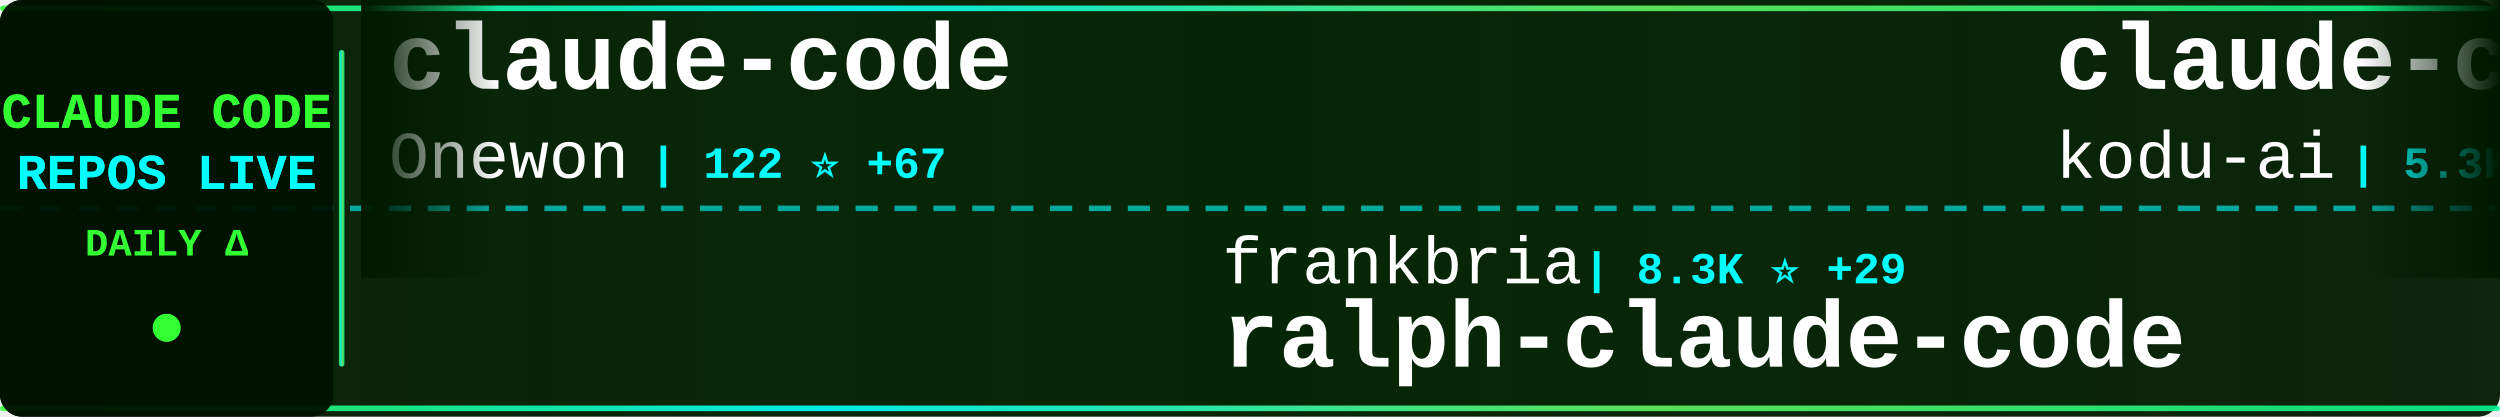
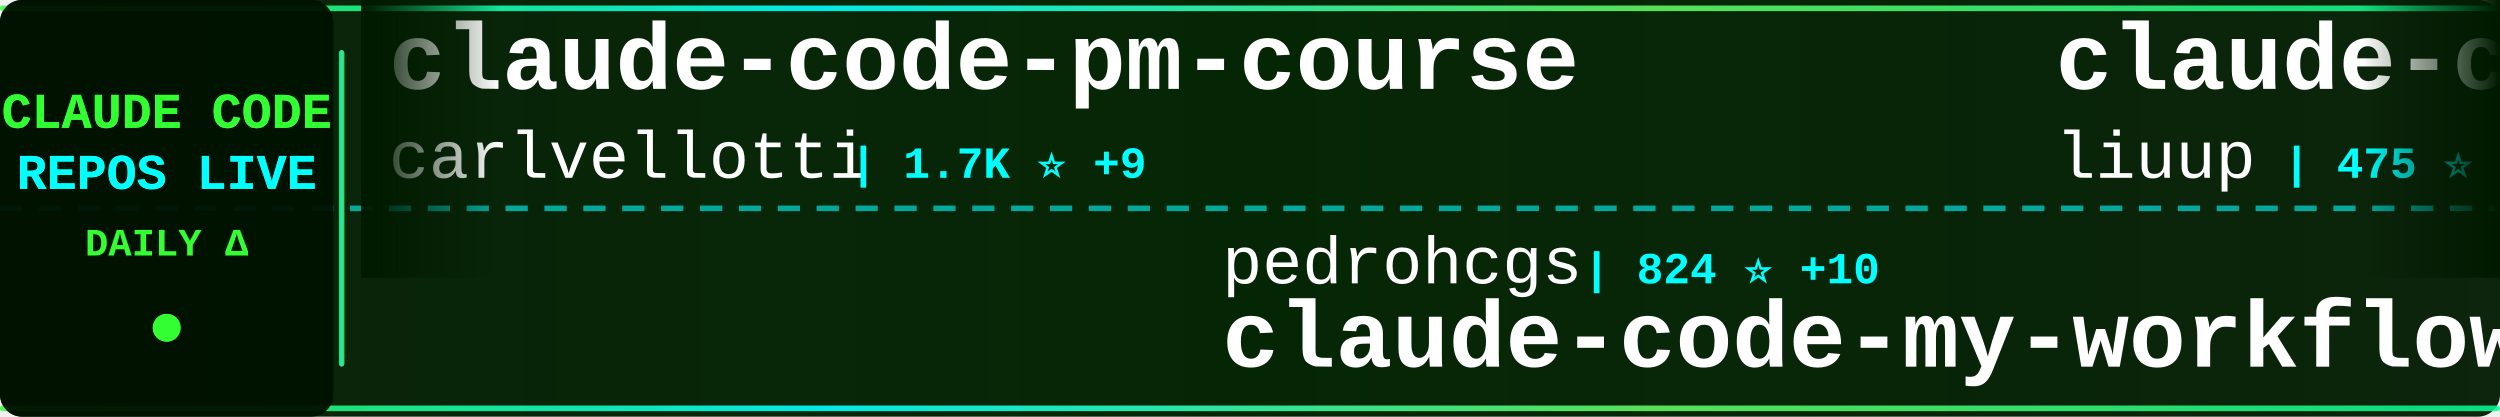
<svg xmlns="http://www.w3.org/2000/svg" width="900" height="150">
  <defs>
    <linearGradient id="tickerBg" x1="0%" y1="0%" x2="100%" y2="0%">
      <stop offset="0%" style="stop-color:#001a00;stop-opacity:0.95" />
      <stop offset="50%" style="stop-color:#002200;stop-opacity:0.98" />
      <stop offset="100%" style="stop-color:#001a00;stop-opacity:0.95" />
    </linearGradient>
    <linearGradient id="borderGrad" x1="0%" y1="0%" x2="100%" y2="0%">
      <stop offset="0%" style="stop-color:#33ff33;stop-opacity:0.85">
        <animate attributeName="stop-opacity" values="0.85;1;0.85" dur="2s" repeatCount="indefinite" />
      </stop>
      <stop offset="33%" style="stop-color:#00ffff;stop-opacity:0.9">
        <animate attributeName="stop-opacity" values="0.9;1;0.9" dur="2.2s" repeatCount="indefinite" />
      </stop>
      <stop offset="66%" style="stop-color:#66ff66;stop-opacity:0.85">
        <animate attributeName="stop-opacity" values="0.85;1;0.85" dur="1.8s" repeatCount="indefinite" />
      </stop>
      <stop offset="100%" style="stop-color:#00ff99;stop-opacity:0.85">
        <animate attributeName="stop-opacity" values="0.85;1;0.85" dur="2s" repeatCount="indefinite" />
      </stop>
    </linearGradient>
    <filter id="textGlow">
      <feGaussianBlur stdDeviation="0.1" result="coloredBlur" />
      <feMerge>
        <feMergeNode in="coloredBlur" />
        <feMergeNode in="SourceGraphic" />
      </feMerge>
    </filter>
    <filter id="metricGlow">
      <feGaussianBlur stdDeviation="0.2" result="coloredBlur" />
      <feMerge>
        <feMergeNode in="coloredBlur" />
        <feMergeNode in="SourceGraphic" />
      </feMerge>
    </filter>
    <linearGradient id="leftFade" x1="0%" y1="0%" x2="100%" y2="0%">
      <stop offset="0%" style="stop-color:#001a00;stop-opacity:1" />
      <stop offset="100%" style="stop-color:#001a00;stop-opacity:0" />
    </linearGradient>
    <linearGradient id="rightFade" x1="0%" y1="0%" x2="100%" y2="0%">
      <stop offset="0%" style="stop-color:#001a00;stop-opacity:0" />
      <stop offset="100%" style="stop-color:#001a00;stop-opacity:1" />
    </linearGradient>
  </defs>
  <rect width="900" height="150" fill="url(#tickerBg)" rx="8" />
  <rect x="0" y="2" width="900" height="2" fill="url(#borderGrad)" rx="1" />
  <rect x="0" y="146" width="900" height="2" fill="url(#borderGrad)" rx="1" />
  <line x1="0" y1="75" x2="900" y2="75" stroke="#00ffff" stroke-width="2" stroke-dasharray="8 6" opacity="0.6" />
  <rect x="0" y="0" width="120" height="150" fill="#001100" opacity="0.95" rx="8" />
  <text x="60" y="46" font-family="'Courier New', monospace" font-size="18" font-weight="bold" fill="#33ff33" text-anchor="middle" filter="url(#textGlow)">
    CLAUDE CODE
  </text>
  <text x="60" y="68" font-family="'Courier New', monospace" font-size="18" font-weight="bold" fill="#00ffff" text-anchor="middle" filter="url(#textGlow)">
    REPOS LIVE
  </text>
  <text x="60" y="92" font-family="'Courier New', monospace" font-size="14" font-weight="bold" fill="#33ff33" text-anchor="middle">
    DAILY Δ
  </text>
  <circle cx="60" cy="118" r="5" fill="#33ff33" filter="url(#metricGlow)">
    <animate attributeName="r" values="4;6;4" dur="1.5s" repeatCount="indefinite" />
    <animate attributeName="opacity" values="0.6;1;0.6" dur="1.5s" repeatCount="indefinite" />
  </circle>
  <rect x="122" y="18" width="2" height="114" fill="url(#borderGrad)" rx="1" />
  <clipPath id="tickerClip">
    <rect x="130" y="0" width="770" height="150" />
  </clipPath>
  <g clip-path="url(#tickerClip)">
    <g id="tickerItems">
      <animateTransform attributeName="transform" attributeType="XML" type="translate" from="0 0" to="-3000 0" dur="54s" repeatCount="indefinite" />
      <g transform="translate(0, 0)">
-         <text x="140" y="32" font-family="'Courier New', monospace" font-size="34" font-weight="bold" fill="#ffffff">claude-code</text>
-         <text x="140" y="64" font-family="'Courier New', monospace" font-size="24" font-weight="normal" fill="#ffffff" opacity="1.0">Onewon</text>
-         <text x="234" y="64" font-family="'Courier New', monospace" font-size="16" font-weight="bold" fill="#00ffff"> | 122 ⭐ +67</text>
+         <text x="140" y="32" font-family="'Courier New', monospace" font-size="34" font-weight="bold" fill="#ffffff">claude-code-pm-course</text>
+         <text x="140" y="64" font-family="'Courier New', monospace" font-size="24" font-weight="normal" fill="#ffffff" opacity="1.0">carlvellotti</text>
+         <text x="306" y="64" font-family="'Courier New', monospace" font-size="16" font-weight="bold" fill="#00ffff"> | 1.7K ⭐ +9</text>
      </g>
      <g transform="translate(300, 0)">
-         <text x="140" y="102" font-family="'Courier New', monospace" font-size="24" font-weight="normal" fill="#ffffff" opacity="1.0">frankbria</text>
-         <text x="270" y="102" font-family="'Courier New', monospace" font-size="16" font-weight="bold" fill="#00ffff"> | 8.3K ⭐ +29</text>
-         <text x="140" y="132" font-family="'Courier New', monospace" font-size="34" font-weight="bold" fill="#ffffff">ralph-claude-code</text>
+         <text x="140" y="102" font-family="'Courier New', monospace" font-size="24" font-weight="normal" fill="#ffffff" opacity="1.0">pedrohcgs</text>
+         <text x="270" y="102" font-family="'Courier New', monospace" font-size="16" font-weight="bold" fill="#00ffff"> | 824 ⭐ +10</text>
+         <text x="140" y="132" font-family="'Courier New', monospace" font-size="34" font-weight="bold" fill="#ffffff">claude-code-my-workflow</text>
      </g>
      <g transform="translate(600, 0)">
-         <text x="140" y="32" font-family="'Courier New', monospace" font-size="34" font-weight="bold" fill="#ffffff">claude-coder</text>
-         <text x="140" y="64" font-family="'Courier New', monospace" font-size="24" font-weight="normal" fill="#ffffff" opacity="1.0">kodu-ai</text>
-         <text x="246" y="64" font-family="'Courier New', monospace" font-size="16" font-weight="bold" fill="#00ffff"> | 5.3K ⭐</text>
+         <text x="140" y="32" font-family="'Courier New', monospace" font-size="34" font-weight="bold" fill="#ffffff">claude-code-analysis</text>
+         <text x="140" y="64" font-family="'Courier New', monospace" font-size="24" font-weight="normal" fill="#ffffff" opacity="1.0">liuup</text>
+         <text x="222" y="64" font-family="'Courier New', monospace" font-size="16" font-weight="bold" fill="#00ffff"> | 475 ⭐ +366</text>
      </g>
      <g transform="translate(900, 0)">
-         <text x="140" y="102" font-family="'Courier New', monospace" font-size="24" font-weight="normal" fill="#ffffff" opacity="1.0">obra</text>
-         <text x="210" y="102" font-family="'Courier New', monospace" font-size="16" font-weight="bold" fill="#00ffff"> | 130.0K ⭐ +2.3K</text>
-         <text x="140" y="132" font-family="'Courier New', monospace" font-size="34" font-weight="bold" fill="#ffffff">superpowers</text>
+         <text x="140" y="102" font-family="'Courier New', monospace" font-size="24" font-weight="normal" fill="#ffffff" opacity="1.0">Kuberwastaken</text>
+         <text x="318" y="102" font-family="'Courier New', monospace" font-size="16" font-weight="bold" fill="#00ffff"> | 6.7K ⭐ +2.9K</text>
+         <text x="140" y="132" font-family="'Courier New', monospace" font-size="34" font-weight="bold" fill="#ffffff">claurst</text>
      </g>
      <g transform="translate(1200, 0)">
-         <text x="140" y="32" font-family="'Courier New', monospace" font-size="34" font-weight="bold" fill="#ffffff">CLIProxyAPI</text>
-         <text x="140" y="64" font-family="'Courier New', monospace" font-size="24" font-weight="normal" fill="#ffffff" opacity="1.0">router-for-me</text>
-         <text x="318" y="64" font-family="'Courier New', monospace" font-size="16" font-weight="bold" fill="#00ffff"> | 22.0K ⭐ +346</text>
+         <text x="140" y="32" font-family="'Courier New', monospace" font-size="34" font-weight="bold" fill="#ffffff">claude-code-webui</text>
+         <text x="140" y="64" font-family="'Courier New', monospace" font-size="24" font-weight="normal" fill="#ffffff" opacity="1.0">sugyan</text>
+         <text x="234" y="64" font-family="'Courier New', monospace" font-size="16" font-weight="bold" fill="#00ffff"> | 989 ⭐ +4</text>
      </g>
      <g transform="translate(1500, 0)">
-         <text x="140" y="102" font-family="'Courier New', monospace" font-size="24" font-weight="normal" fill="#ffffff" opacity="1.0">fazxes</text>
-         <text x="234" y="102" font-family="'Courier New', monospace" font-size="16" font-weight="bold" fill="#00ffff"> | 146 ⭐ +59</text>
-         <text x="140" y="132" font-family="'Courier New', monospace" font-size="34" font-weight="bold" fill="#ffffff">Claude-code</text>
+         <text x="140" y="102" font-family="'Courier New', monospace" font-size="24" font-weight="normal" fill="#ffffff" opacity="1.0">centminmod</text>
+         <text x="282" y="102" font-family="'Courier New', monospace" font-size="16" font-weight="bold" fill="#00ffff"> | 2.1K ⭐ +7</text>
+         <text x="140" y="132" font-family="'Courier New', monospace" font-size="34" font-weight="bold" fill="#ffffff">my-claude-code-setup</text>
      </g>
      <g transform="translate(1800, 0)">
-         <text x="140" y="32" font-family="'Courier New', monospace" font-size="34" font-weight="bold" fill="#ffffff">claude-code-guide</text>
-         <text x="140" y="64" font-family="'Courier New', monospace" font-size="24" font-weight="normal" fill="#ffffff" opacity="1.0">Cranot</text>
-         <text x="234" y="64" font-family="'Courier New', monospace" font-size="16" font-weight="bold" fill="#00ffff"> | 2.6K ⭐ +10</text>
+         <text x="140" y="32" font-family="'Courier New', monospace" font-size="34" font-weight="bold" fill="#ffffff">Claude-Code-Game-Studios</text>
+         <text x="140" y="64" font-family="'Courier New', monospace" font-size="24" font-weight="normal" fill="#ffffff" opacity="1.0">Donchitos</text>
+         <text x="270" y="64" font-family="'Courier New', monospace" font-size="16" font-weight="bold" fill="#00ffff"> | 7.8K ⭐ +153</text>
      </g>
      <g transform="translate(2100, 0)">
-         <text x="140" y="102" font-family="'Courier New', monospace" font-size="24" font-weight="normal" fill="#ffffff" opacity="1.0">diet103</text>
-         <text x="246" y="102" font-family="'Courier New', monospace" font-size="16" font-weight="bold" fill="#00ffff"> | 9.4K ⭐ +12</text>
-         <text x="140" y="132" font-family="'Courier New', monospace" font-size="34" font-weight="bold" fill="#ffffff">claude-code-infrastructu...</text>
+         <text x="140" y="102" font-family="'Courier New', monospace" font-size="24" font-weight="normal" fill="#ffffff" opacity="1.0">xorespesp</text>
+         <text x="270" y="102" font-family="'Courier New', monospace" font-size="16" font-weight="bold" fill="#00ffff"> | 159 ⭐ +79</text>
+         <text x="140" y="132" font-family="'Courier New', monospace" font-size="34" font-weight="bold" fill="#ffffff">claude-code</text>
      </g>
      <g transform="translate(2400, 0)">
-         <text x="140" y="32" font-family="'Courier New', monospace" font-size="34" font-weight="bold" fill="#ffffff">claude-code</text>
-         <text x="140" y="64" font-family="'Courier New', monospace" font-size="24" font-weight="normal" fill="#ffffff" opacity="1.0">jarmuine</text>
-         <text x="258" y="64" font-family="'Courier New', monospace" font-size="16" font-weight="bold" fill="#00ffff"> | 1.3K ⭐ +878</text>
+         <text x="140" y="32" font-family="'Courier New', monospace" font-size="34" font-weight="bold" fill="#ffffff">claude-code-source-code-...</text>
+         <text x="140" y="64" font-family="'Courier New', monospace" font-size="24" font-weight="normal" fill="#ffffff" opacity="1.0">ghuntley</text>
+         <text x="258" y="64" font-family="'Courier New', monospace" font-size="16" font-weight="bold" fill="#00ffff"> | 954 ⭐ +21</text>
      </g>
      <g transform="translate(2700, 0)">
-         <text x="140" y="102" font-family="'Courier New', monospace" font-size="24" font-weight="normal" fill="#ffffff" opacity="1.0">Hyper66666</text>
-         <text x="282" y="102" font-family="'Courier New', monospace" font-size="16" font-weight="bold" fill="#00ffff"> | 176 ⭐ +97</text>
-         <text x="140" y="132" font-family="'Courier New', monospace" font-size="34" font-weight="bold" fill="#ffffff">claude-code-sourcemap</text>
+         <text x="140" y="102" font-family="'Courier New', monospace" font-size="24" font-weight="normal" fill="#ffffff" opacity="1.0">Onewon</text>
+         <text x="234" y="102" font-family="'Courier New', monospace" font-size="16" font-weight="bold" fill="#00ffff"> | 131 ⭐ +58</text>
+         <text x="140" y="132" font-family="'Courier New', monospace" font-size="34" font-weight="bold" fill="#ffffff">claude-code</text>
      </g>
      <g transform="translate(3000, 0)">
-         <text x="140" y="32" font-family="'Courier New', monospace" font-size="34" font-weight="bold" fill="#ffffff">claude-code</text>
-         <text x="140" y="64" font-family="'Courier New', monospace" font-size="24" font-weight="normal" fill="#ffffff" opacity="1.0">Onewon</text>
-         <text x="234" y="64" font-family="'Courier New', monospace" font-size="16" font-weight="bold" fill="#00ffff"> | 122 ⭐ +67</text>
+         <text x="140" y="32" font-family="'Courier New', monospace" font-size="34" font-weight="bold" fill="#ffffff">claude-code-pm-course</text>
+         <text x="140" y="64" font-family="'Courier New', monospace" font-size="24" font-weight="normal" fill="#ffffff" opacity="1.0">carlvellotti</text>
+         <text x="306" y="64" font-family="'Courier New', monospace" font-size="16" font-weight="bold" fill="#00ffff"> | 1.7K ⭐ +9</text>
      </g>
      <g transform="translate(3300, 0)">
-         <text x="140" y="102" font-family="'Courier New', monospace" font-size="24" font-weight="normal" fill="#ffffff" opacity="1.0">frankbria</text>
-         <text x="270" y="102" font-family="'Courier New', monospace" font-size="16" font-weight="bold" fill="#00ffff"> | 8.3K ⭐ +29</text>
-         <text x="140" y="132" font-family="'Courier New', monospace" font-size="34" font-weight="bold" fill="#ffffff">ralph-claude-code</text>
+         <text x="140" y="102" font-family="'Courier New', monospace" font-size="24" font-weight="normal" fill="#ffffff" opacity="1.0">pedrohcgs</text>
+         <text x="270" y="102" font-family="'Courier New', monospace" font-size="16" font-weight="bold" fill="#00ffff"> | 824 ⭐ +10</text>
+         <text x="140" y="132" font-family="'Courier New', monospace" font-size="34" font-weight="bold" fill="#ffffff">claude-code-my-workflow</text>
      </g>
      <g transform="translate(3600, 0)">
-         <text x="140" y="32" font-family="'Courier New', monospace" font-size="34" font-weight="bold" fill="#ffffff">claude-coder</text>
-         <text x="140" y="64" font-family="'Courier New', monospace" font-size="24" font-weight="normal" fill="#ffffff" opacity="1.0">kodu-ai</text>
-         <text x="246" y="64" font-family="'Courier New', monospace" font-size="16" font-weight="bold" fill="#00ffff"> | 5.3K ⭐</text>
+         <text x="140" y="32" font-family="'Courier New', monospace" font-size="34" font-weight="bold" fill="#ffffff">claude-code-analysis</text>
+         <text x="140" y="64" font-family="'Courier New', monospace" font-size="24" font-weight="normal" fill="#ffffff" opacity="1.0">liuup</text>
+         <text x="222" y="64" font-family="'Courier New', monospace" font-size="16" font-weight="bold" fill="#00ffff"> | 475 ⭐ +366</text>
      </g>
      <g transform="translate(3900, 0)">
-         <text x="140" y="102" font-family="'Courier New', monospace" font-size="24" font-weight="normal" fill="#ffffff" opacity="1.0">obra</text>
-         <text x="210" y="102" font-family="'Courier New', monospace" font-size="16" font-weight="bold" fill="#00ffff"> | 130.0K ⭐ +2.3K</text>
-         <text x="140" y="132" font-family="'Courier New', monospace" font-size="34" font-weight="bold" fill="#ffffff">superpowers</text>
+         <text x="140" y="102" font-family="'Courier New', monospace" font-size="24" font-weight="normal" fill="#ffffff" opacity="1.0">Kuberwastaken</text>
+         <text x="318" y="102" font-family="'Courier New', monospace" font-size="16" font-weight="bold" fill="#00ffff"> | 6.7K ⭐ +2.9K</text>
+         <text x="140" y="132" font-family="'Courier New', monospace" font-size="34" font-weight="bold" fill="#ffffff">claurst</text>
      </g>
    </g>
  </g>
  <rect x="130" y="0" width="50" height="100" fill="url(#leftFade)" />
  <rect x="850" y="0" width="50" height="100" fill="url(#rightFade)" />
</svg>
